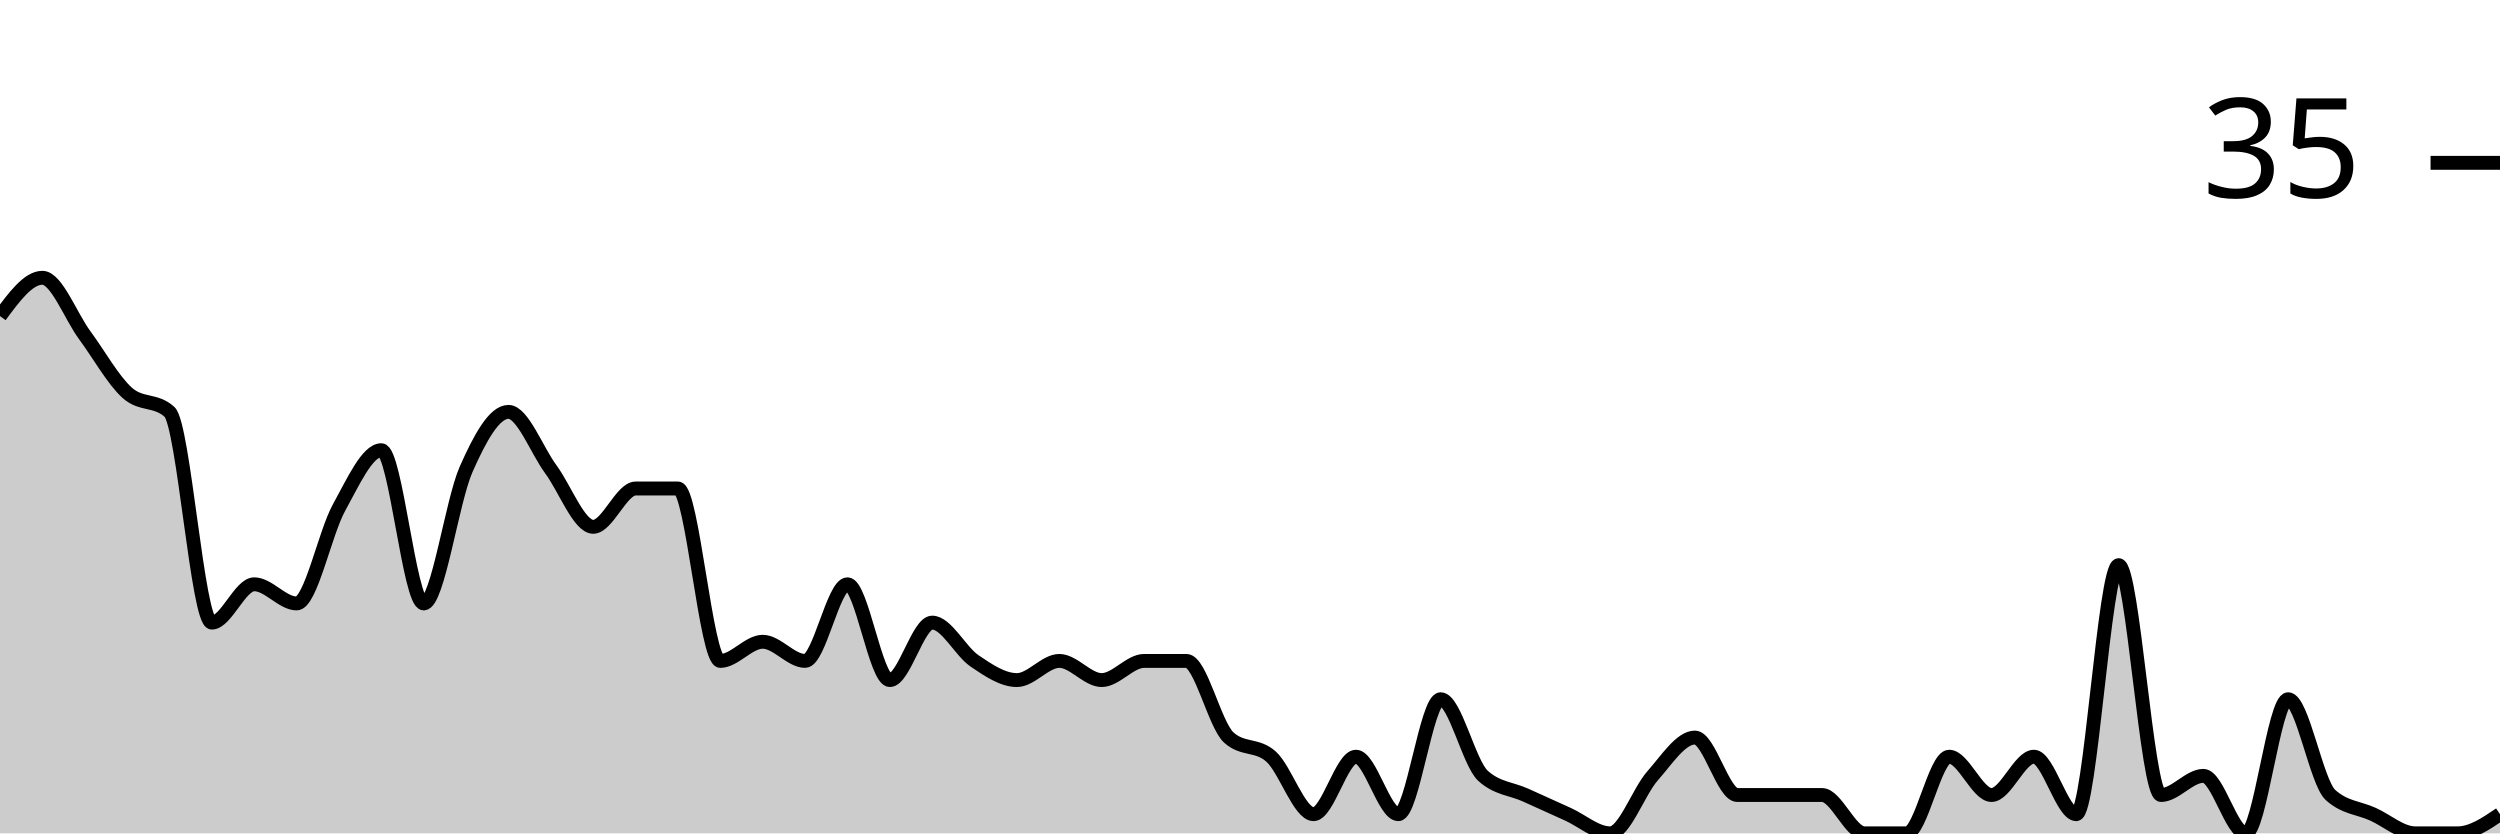
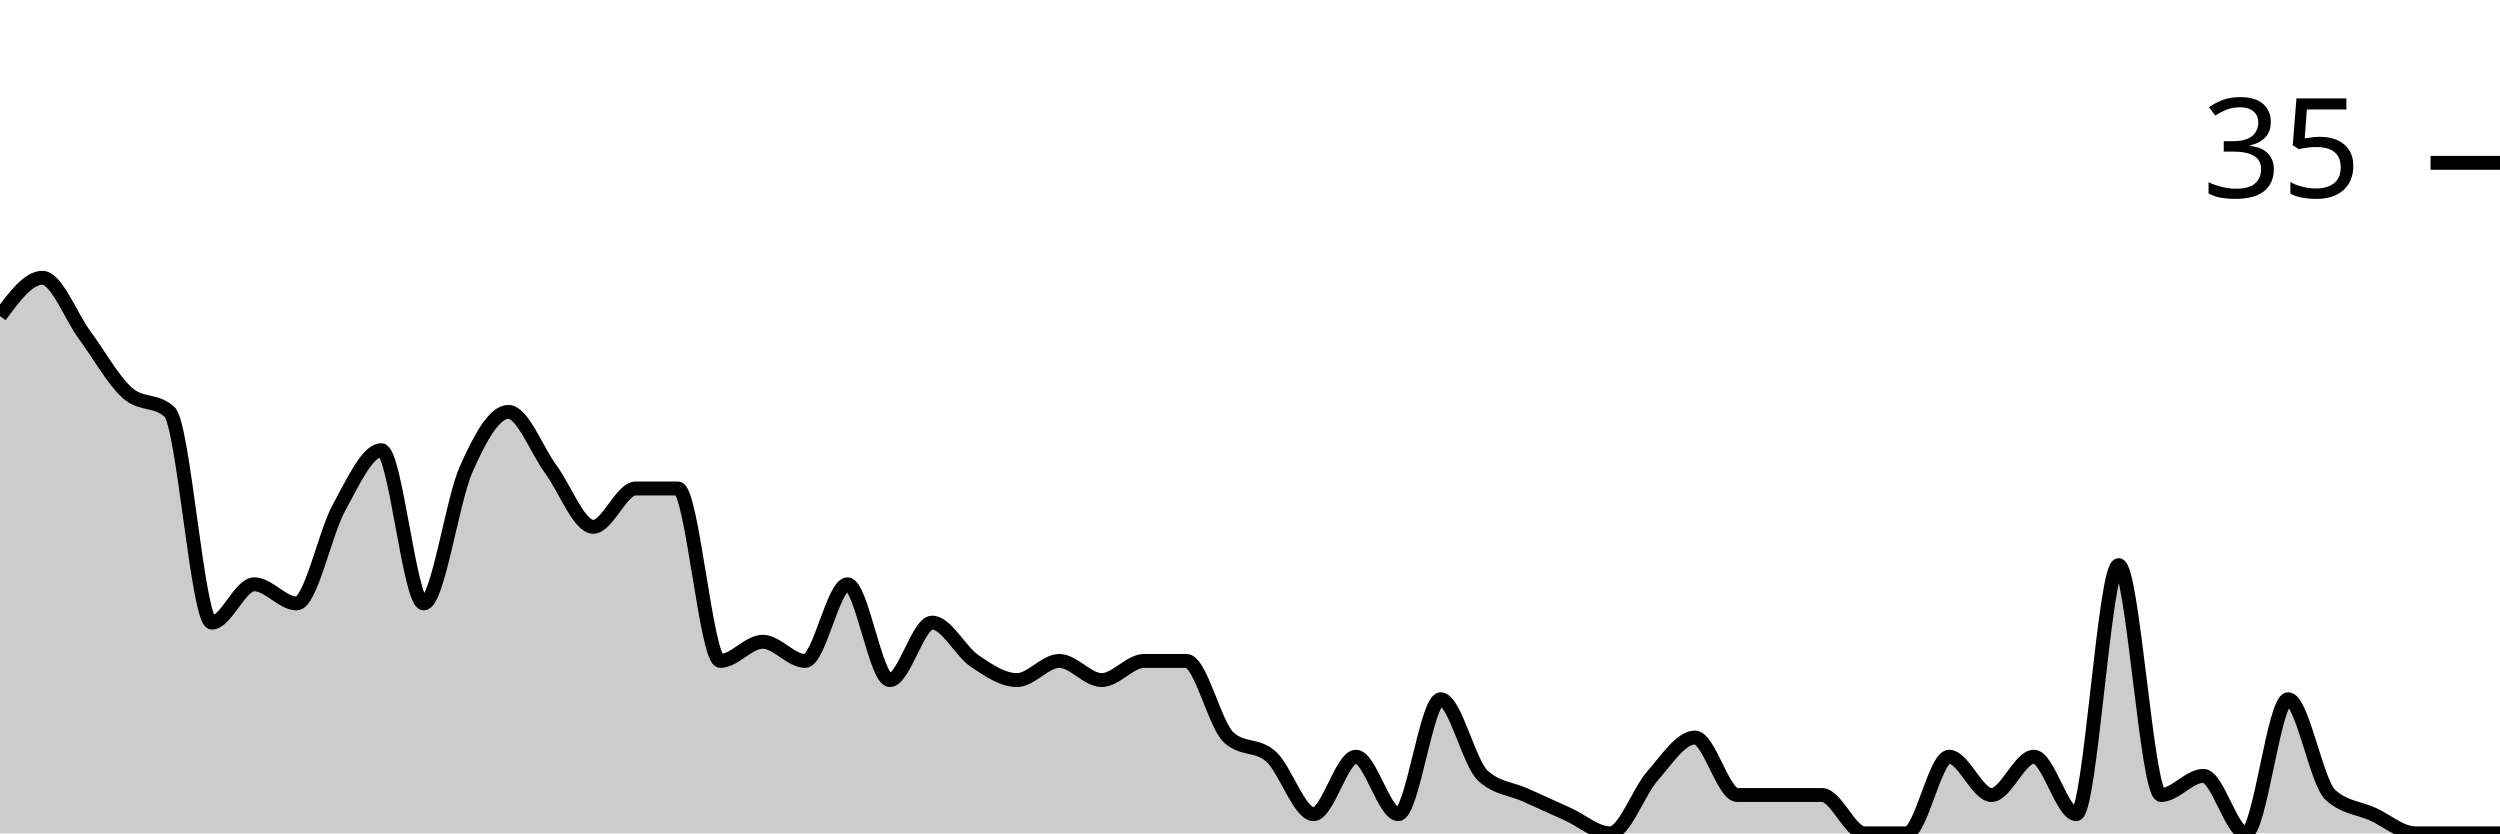
<svg xmlns="http://www.w3.org/2000/svg" viewBox="0 0 180 60">
  <g transform="translate(0,20)">
-     <path class="area" fill="rgba(0, 0, 0, 0.2)" d="M0,2.759C1.017,1.379,2.034,0,3.051,0C4.068,0,5.085,2.759,6.102,4.138C7.119,5.517,8.136,7.356,9.153,8.276C10.169,9.195,11.186,8.736,12.203,9.655C13.22,10.575,14.237,24.828,15.254,24.828C16.271,24.828,17.288,22.069,18.305,22.069C19.322,22.069,20.339,23.448,21.356,23.448C22.373,23.448,23.39,18.391,24.407,16.552C25.424,14.713,26.441,12.414,27.458,12.414C28.475,12.414,29.492,23.448,30.508,23.448C31.525,23.448,32.542,16.092,33.559,13.793C34.576,11.494,35.593,9.655,36.61,9.655C37.627,9.655,38.644,12.414,39.661,13.793C40.678,15.172,41.695,17.931,42.712,17.931C43.729,17.931,44.746,15.172,45.763,15.172C46.78,15.172,47.797,15.172,48.814,15.172C49.831,15.172,50.847,27.586,51.864,27.586C52.881,27.586,53.898,26.207,54.915,26.207C55.932,26.207,56.949,27.586,57.966,27.586C58.983,27.586,60,22.069,61.017,22.069C62.034,22.069,63.051,28.966,64.068,28.966C65.085,28.966,66.102,24.828,67.119,24.828C68.136,24.828,69.153,26.897,70.169,27.586C71.186,28.276,72.203,28.966,73.22,28.966C74.237,28.966,75.254,27.586,76.271,27.586C77.288,27.586,78.305,28.966,79.322,28.966C80.339,28.966,81.356,27.586,82.373,27.586C83.39,27.586,84.407,27.586,85.424,27.586C86.441,27.586,87.458,32.184,88.475,33.103C89.492,34.023,90.508,33.563,91.525,34.483C92.542,35.402,93.559,38.621,94.576,38.621C95.593,38.621,96.61,34.483,97.627,34.483C98.644,34.483,99.661,38.621,100.678,38.621C101.695,38.621,102.712,30.345,103.729,30.345C104.746,30.345,105.763,34.943,106.78,35.862C107.797,36.782,108.814,36.782,109.831,37.241C110.847,37.701,111.864,38.161,112.881,38.621C113.898,39.08,114.915,40,115.932,40C116.949,40,117.966,37.011,118.983,35.862C120,34.713,121.017,33.103,122.034,33.103C123.051,33.103,124.068,37.241,125.085,37.241C126.102,37.241,127.119,37.241,128.136,37.241C129.153,37.241,130.169,37.241,131.186,37.241C132.203,37.241,133.22,40,134.237,40C135.254,40,136.271,40,137.288,40C138.305,40,139.322,34.483,140.339,34.483C141.356,34.483,142.373,37.241,143.39,37.241C144.407,37.241,145.424,34.483,146.441,34.483C147.458,34.483,148.475,38.621,149.492,38.621C150.508,38.621,151.525,20.69,152.542,20.69C153.559,20.69,154.576,37.241,155.593,37.241C156.61,37.241,157.627,35.862,158.644,35.862C159.661,35.862,160.678,40,161.695,40C162.712,40,163.729,30.345,164.746,30.345C165.763,30.345,166.78,36.322,167.797,37.241C168.814,38.161,169.831,38.161,170.847,38.621C171.864,39.08,172.881,40,173.898,40C174.915,40,175.932,40,176.949,40C177.966,40,178.983,39.31,180,38.621L180,40C178.983,40,177.966,40,176.949,40C175.932,40,174.915,40,173.898,40C172.881,40,171.864,40,170.847,40C169.831,40,168.814,40,167.797,40C166.78,40,165.763,40,164.746,40C163.729,40,162.712,40,161.695,40C160.678,40,159.661,40,158.644,40C157.627,40,156.61,40,155.593,40C154.576,40,153.559,40,152.542,40C151.525,40,150.508,40,149.492,40C148.475,40,147.458,40,146.441,40C145.424,40,144.407,40,143.39,40C142.373,40,141.356,40,140.339,40C139.322,40,138.305,40,137.288,40C136.271,40,135.254,40,134.237,40C133.22,40,132.203,40,131.186,40C130.169,40,129.153,40,128.136,40C127.119,40,126.102,40,125.085,40C124.068,40,123.051,40,122.034,40C121.017,40,120,40,118.983,40C117.966,40,116.949,40,115.932,40C114.915,40,113.898,40,112.881,40C111.864,40,110.847,40,109.831,40C108.814,40,107.797,40,106.78,40C105.763,40,104.746,40,103.729,40C102.712,40,101.695,40,100.678,40C99.661,40,98.644,40,97.627,40C96.61,40,95.593,40,94.576,40C93.559,40,92.542,40,91.525,40C90.508,40,89.492,40,88.475,40C87.458,40,86.441,40,85.424,40C84.407,40,83.39,40,82.373,40C81.356,40,80.339,40,79.322,40C78.305,40,77.288,40,76.271,40C75.254,40,74.237,40,73.22,40C72.203,40,71.186,40,70.169,40C69.153,40,68.136,40,67.119,40C66.102,40,65.085,40,64.068,40C63.051,40,62.034,40,61.017,40C60,40,58.983,40,57.966,40C56.949,40,55.932,40,54.915,40C53.898,40,52.881,40,51.864,40C50.847,40,49.831,40,48.814,40C47.797,40,46.78,40,45.763,40C44.746,40,43.729,40,42.712,40C41.695,40,40.678,40,39.661,40C38.644,40,37.627,40,36.61,40C35.593,40,34.576,40,33.559,40C32.542,40,31.525,40,30.508,40C29.492,40,28.475,40,27.458,40C26.441,40,25.424,40,24.407,40C23.39,40,22.373,40,21.356,40C20.339,40,19.322,40,18.305,40C17.288,40,16.271,40,15.254,40C14.237,40,13.22,40,12.203,40C11.186,40,10.169,40,9.153,40C8.136,40,7.119,40,6.102,40C5.085,40,4.068,40,3.051,40C2.034,40,1.017,40,0,40Z" />
-     <path class="line" stroke="black" fill="none" d="M0,2.759C1.017,1.379,2.034,0,3.051,0C4.068,0,5.085,2.759,6.102,4.138C7.119,5.517,8.136,7.356,9.153,8.276C10.169,9.195,11.186,8.736,12.203,9.655C13.22,10.575,14.237,24.828,15.254,24.828C16.271,24.828,17.288,22.069,18.305,22.069C19.322,22.069,20.339,23.448,21.356,23.448C22.373,23.448,23.39,18.391,24.407,16.552C25.424,14.713,26.441,12.414,27.458,12.414C28.475,12.414,29.492,23.448,30.508,23.448C31.525,23.448,32.542,16.092,33.559,13.793C34.576,11.494,35.593,9.655,36.61,9.655C37.627,9.655,38.644,12.414,39.661,13.793C40.678,15.172,41.695,17.931,42.712,17.931C43.729,17.931,44.746,15.172,45.763,15.172C46.78,15.172,47.797,15.172,48.814,15.172C49.831,15.172,50.847,27.586,51.864,27.586C52.881,27.586,53.898,26.207,54.915,26.207C55.932,26.207,56.949,27.586,57.966,27.586C58.983,27.586,60,22.069,61.017,22.069C62.034,22.069,63.051,28.966,64.068,28.966C65.085,28.966,66.102,24.828,67.119,24.828C68.136,24.828,69.153,26.897,70.169,27.586C71.186,28.276,72.203,28.966,73.22,28.966C74.237,28.966,75.254,27.586,76.271,27.586C77.288,27.586,78.305,28.966,79.322,28.966C80.339,28.966,81.356,27.586,82.373,27.586C83.39,27.586,84.407,27.586,85.424,27.586C86.441,27.586,87.458,32.184,88.475,33.103C89.492,34.023,90.508,33.563,91.525,34.483C92.542,35.402,93.559,38.621,94.576,38.621C95.593,38.621,96.61,34.483,97.627,34.483C98.644,34.483,99.661,38.621,100.678,38.621C101.695,38.621,102.712,30.345,103.729,30.345C104.746,30.345,105.763,34.943,106.78,35.862C107.797,36.782,108.814,36.782,109.831,37.241C110.847,37.701,111.864,38.161,112.881,38.621C113.898,39.08,114.915,40,115.932,40C116.949,40,117.966,37.011,118.983,35.862C120,34.713,121.017,33.103,122.034,33.103C123.051,33.103,124.068,37.241,125.085,37.241C126.102,37.241,127.119,37.241,128.136,37.241C129.153,37.241,130.169,37.241,131.186,37.241C132.203,37.241,133.22,40,134.237,40C135.254,40,136.271,40,137.288,40C138.305,40,139.322,34.483,140.339,34.483C141.356,34.483,142.373,37.241,143.39,37.241C144.407,37.241,145.424,34.483,146.441,34.483C147.458,34.483,148.475,38.621,149.492,38.621C150.508,38.621,151.525,20.69,152.542,20.69C153.559,20.69,154.576,37.241,155.593,37.241C156.61,37.241,157.627,35.862,158.644,35.862C159.661,35.862,160.678,40,161.695,40C162.712,40,163.729,30.345,164.746,30.345C165.763,30.345,166.78,36.322,167.797,37.241C168.814,38.161,169.831,38.161,170.847,38.621C171.864,39.08,172.881,40,173.898,40C174.915,40,175.932,40,176.949,40C177.966,40,178.983,39.31,180,38.621" />
+     <path class="area" fill="rgba(0, 0, 0, 0.2)" d="M0,2.759C1.017,1.379,2.034,0,3.051,0C4.068,0,5.085,2.759,6.102,4.138C7.119,5.517,8.136,7.356,9.153,8.276C10.169,9.195,11.186,8.736,12.203,9.655C13.22,10.575,14.237,24.828,15.254,24.828C16.271,24.828,17.288,22.069,18.305,22.069C19.322,22.069,20.339,23.448,21.356,23.448C22.373,23.448,23.39,18.391,24.407,16.552C25.424,14.713,26.441,12.414,27.458,12.414C28.475,12.414,29.492,23.448,30.508,23.448C31.525,23.448,32.542,16.092,33.559,13.793C34.576,11.494,35.593,9.655,36.61,9.655C37.627,9.655,38.644,12.414,39.661,13.793C40.678,15.172,41.695,17.931,42.712,17.931C43.729,17.931,44.746,15.172,45.763,15.172C46.78,15.172,47.797,15.172,48.814,15.172C49.831,15.172,50.847,27.586,51.864,27.586C52.881,27.586,53.898,26.207,54.915,26.207C55.932,26.207,56.949,27.586,57.966,27.586C58.983,27.586,60,22.069,61.017,22.069C62.034,22.069,63.051,28.966,64.068,28.966C65.085,28.966,66.102,24.828,67.119,24.828C68.136,24.828,69.153,26.897,70.169,27.586C71.186,28.276,72.203,28.966,73.22,28.966C74.237,28.966,75.254,27.586,76.271,27.586C77.288,27.586,78.305,28.966,79.322,28.966C80.339,28.966,81.356,27.586,82.373,27.586C83.39,27.586,84.407,27.586,85.424,27.586C86.441,27.586,87.458,32.184,88.475,33.103C89.492,34.023,90.508,33.563,91.525,34.483C92.542,35.402,93.559,38.621,94.576,38.621C95.593,38.621,96.61,34.483,97.627,34.483C98.644,34.483,99.661,38.621,100.678,38.621C101.695,38.621,102.712,30.345,103.729,30.345C104.746,30.345,105.763,34.943,106.78,35.862C107.797,36.782,108.814,36.782,109.831,37.241C110.847,37.701,111.864,38.161,112.881,38.621C113.898,39.08,114.915,40,115.932,40C116.949,40,117.966,37.011,118.983,35.862C120,34.713,121.017,33.103,122.034,33.103C123.051,33.103,124.068,37.241,125.085,37.241C126.102,37.241,127.119,37.241,128.136,37.241C129.153,37.241,130.169,37.241,131.186,37.241C132.203,37.241,133.22,40,134.237,40C135.254,40,136.271,40,137.288,40C138.305,40,139.322,34.483,140.339,34.483C141.356,34.483,142.373,37.241,143.39,37.241C144.407,37.241,145.424,34.483,146.441,34.483C147.458,34.483,148.475,38.621,149.492,38.621C150.508,38.621,151.525,20.69,152.542,20.69C153.559,20.69,154.576,37.241,155.593,37.241C156.61,37.241,157.627,35.862,158.644,35.862C159.661,35.862,160.678,40,161.695,40C162.712,40,163.729,30.345,164.746,30.345C165.763,30.345,166.78,36.322,167.797,37.241C168.814,38.161,169.831,38.161,170.847,38.621C171.864,39.08,172.881,40,173.898,40C174.915,40,175.932,40,176.949,40C177.966,40,178.983,40,180,40L180,40C178.983,40,177.966,40,176.949,40C175.932,40,174.915,40,173.898,40C172.881,40,171.864,40,170.847,40C169.831,40,168.814,40,167.797,40C166.78,40,165.763,40,164.746,40C163.729,40,162.712,40,161.695,40C160.678,40,159.661,40,158.644,40C157.627,40,156.61,40,155.593,40C154.576,40,153.559,40,152.542,40C151.525,40,150.508,40,149.492,40C148.475,40,147.458,40,146.441,40C145.424,40,144.407,40,143.39,40C142.373,40,141.356,40,140.339,40C139.322,40,138.305,40,137.288,40C136.271,40,135.254,40,134.237,40C133.22,40,132.203,40,131.186,40C130.169,40,129.153,40,128.136,40C127.119,40,126.102,40,125.085,40C124.068,40,123.051,40,122.034,40C121.017,40,120,40,118.983,40C117.966,40,116.949,40,115.932,40C114.915,40,113.898,40,112.881,40C111.864,40,110.847,40,109.831,40C108.814,40,107.797,40,106.78,40C105.763,40,104.746,40,103.729,40C102.712,40,101.695,40,100.678,40C99.661,40,98.644,40,97.627,40C96.61,40,95.593,40,94.576,40C93.559,40,92.542,40,91.525,40C90.508,40,89.492,40,88.475,40C87.458,40,86.441,40,85.424,40C84.407,40,83.39,40,82.373,40C81.356,40,80.339,40,79.322,40C78.305,40,77.288,40,76.271,40C75.254,40,74.237,40,73.22,40C72.203,40,71.186,40,70.169,40C69.153,40,68.136,40,67.119,40C66.102,40,65.085,40,64.068,40C63.051,40,62.034,40,61.017,40C60,40,58.983,40,57.966,40C56.949,40,55.932,40,54.915,40C53.898,40,52.881,40,51.864,40C50.847,40,49.831,40,48.814,40C47.797,40,46.78,40,45.763,40C44.746,40,43.729,40,42.712,40C41.695,40,40.678,40,39.661,40C38.644,40,37.627,40,36.61,40C35.593,40,34.576,40,33.559,40C32.542,40,31.525,40,30.508,40C29.492,40,28.475,40,27.458,40C26.441,40,25.424,40,24.407,40C23.39,40,22.373,40,21.356,40C20.339,40,19.322,40,18.305,40C17.288,40,16.271,40,15.254,40C14.237,40,13.22,40,12.203,40C11.186,40,10.169,40,9.153,40C8.136,40,7.119,40,6.102,40C5.085,40,4.068,40,3.051,40C2.034,40,1.017,40,0,40Z" />
+     <path class="line" stroke="black" fill="none" d="M0,2.759C1.017,1.379,2.034,0,3.051,0C4.068,0,5.085,2.759,6.102,4.138C7.119,5.517,8.136,7.356,9.153,8.276C10.169,9.195,11.186,8.736,12.203,9.655C13.22,10.575,14.237,24.828,15.254,24.828C16.271,24.828,17.288,22.069,18.305,22.069C19.322,22.069,20.339,23.448,21.356,23.448C22.373,23.448,23.39,18.391,24.407,16.552C25.424,14.713,26.441,12.414,27.458,12.414C28.475,12.414,29.492,23.448,30.508,23.448C31.525,23.448,32.542,16.092,33.559,13.793C34.576,11.494,35.593,9.655,36.61,9.655C37.627,9.655,38.644,12.414,39.661,13.793C40.678,15.172,41.695,17.931,42.712,17.931C43.729,17.931,44.746,15.172,45.763,15.172C46.78,15.172,47.797,15.172,48.814,15.172C49.831,15.172,50.847,27.586,51.864,27.586C52.881,27.586,53.898,26.207,54.915,26.207C55.932,26.207,56.949,27.586,57.966,27.586C58.983,27.586,60,22.069,61.017,22.069C62.034,22.069,63.051,28.966,64.068,28.966C65.085,28.966,66.102,24.828,67.119,24.828C68.136,24.828,69.153,26.897,70.169,27.586C71.186,28.276,72.203,28.966,73.22,28.966C74.237,28.966,75.254,27.586,76.271,27.586C77.288,27.586,78.305,28.966,79.322,28.966C80.339,28.966,81.356,27.586,82.373,27.586C83.39,27.586,84.407,27.586,85.424,27.586C86.441,27.586,87.458,32.184,88.475,33.103C89.492,34.023,90.508,33.563,91.525,34.483C92.542,35.402,93.559,38.621,94.576,38.621C95.593,38.621,96.61,34.483,97.627,34.483C98.644,34.483,99.661,38.621,100.678,38.621C101.695,38.621,102.712,30.345,103.729,30.345C104.746,30.345,105.763,34.943,106.78,35.862C107.797,36.782,108.814,36.782,109.831,37.241C110.847,37.701,111.864,38.161,112.881,38.621C113.898,39.08,114.915,40,115.932,40C116.949,40,117.966,37.011,118.983,35.862C120,34.713,121.017,33.103,122.034,33.103C123.051,33.103,124.068,37.241,125.085,37.241C126.102,37.241,127.119,37.241,128.136,37.241C129.153,37.241,130.169,37.241,131.186,37.241C132.203,37.241,133.22,40,134.237,40C135.254,40,136.271,40,137.288,40C138.305,40,139.322,34.483,140.339,34.483C141.356,34.483,142.373,37.241,143.39,37.241C144.407,37.241,145.424,34.483,146.441,34.483C147.458,34.483,148.475,38.621,149.492,38.621C150.508,38.621,151.525,20.69,152.542,20.69C153.559,20.69,154.576,37.241,155.593,37.241C156.61,37.241,157.627,35.862,158.644,35.862C159.661,35.862,160.678,40,161.695,40C162.712,40,163.729,30.345,164.746,30.345C165.763,30.345,166.78,36.322,167.797,37.241C168.814,38.161,169.831,38.161,170.847,38.621C171.864,39.08,172.881,40,173.898,40C174.915,40,175.932,40,176.949,40C177.966,40,178.983,40,180,40" />
    <path class="axis-ceiling" stroke-width="1" stroke="black" fill="none" d="M175,-8.276L180,-8.276" />
    <text class="axis-ceiling-label" font-family="sans-serif" text-anchor="end" font-size="10px" x="170" y="-5.776">35</text>
  </g>
</svg>
